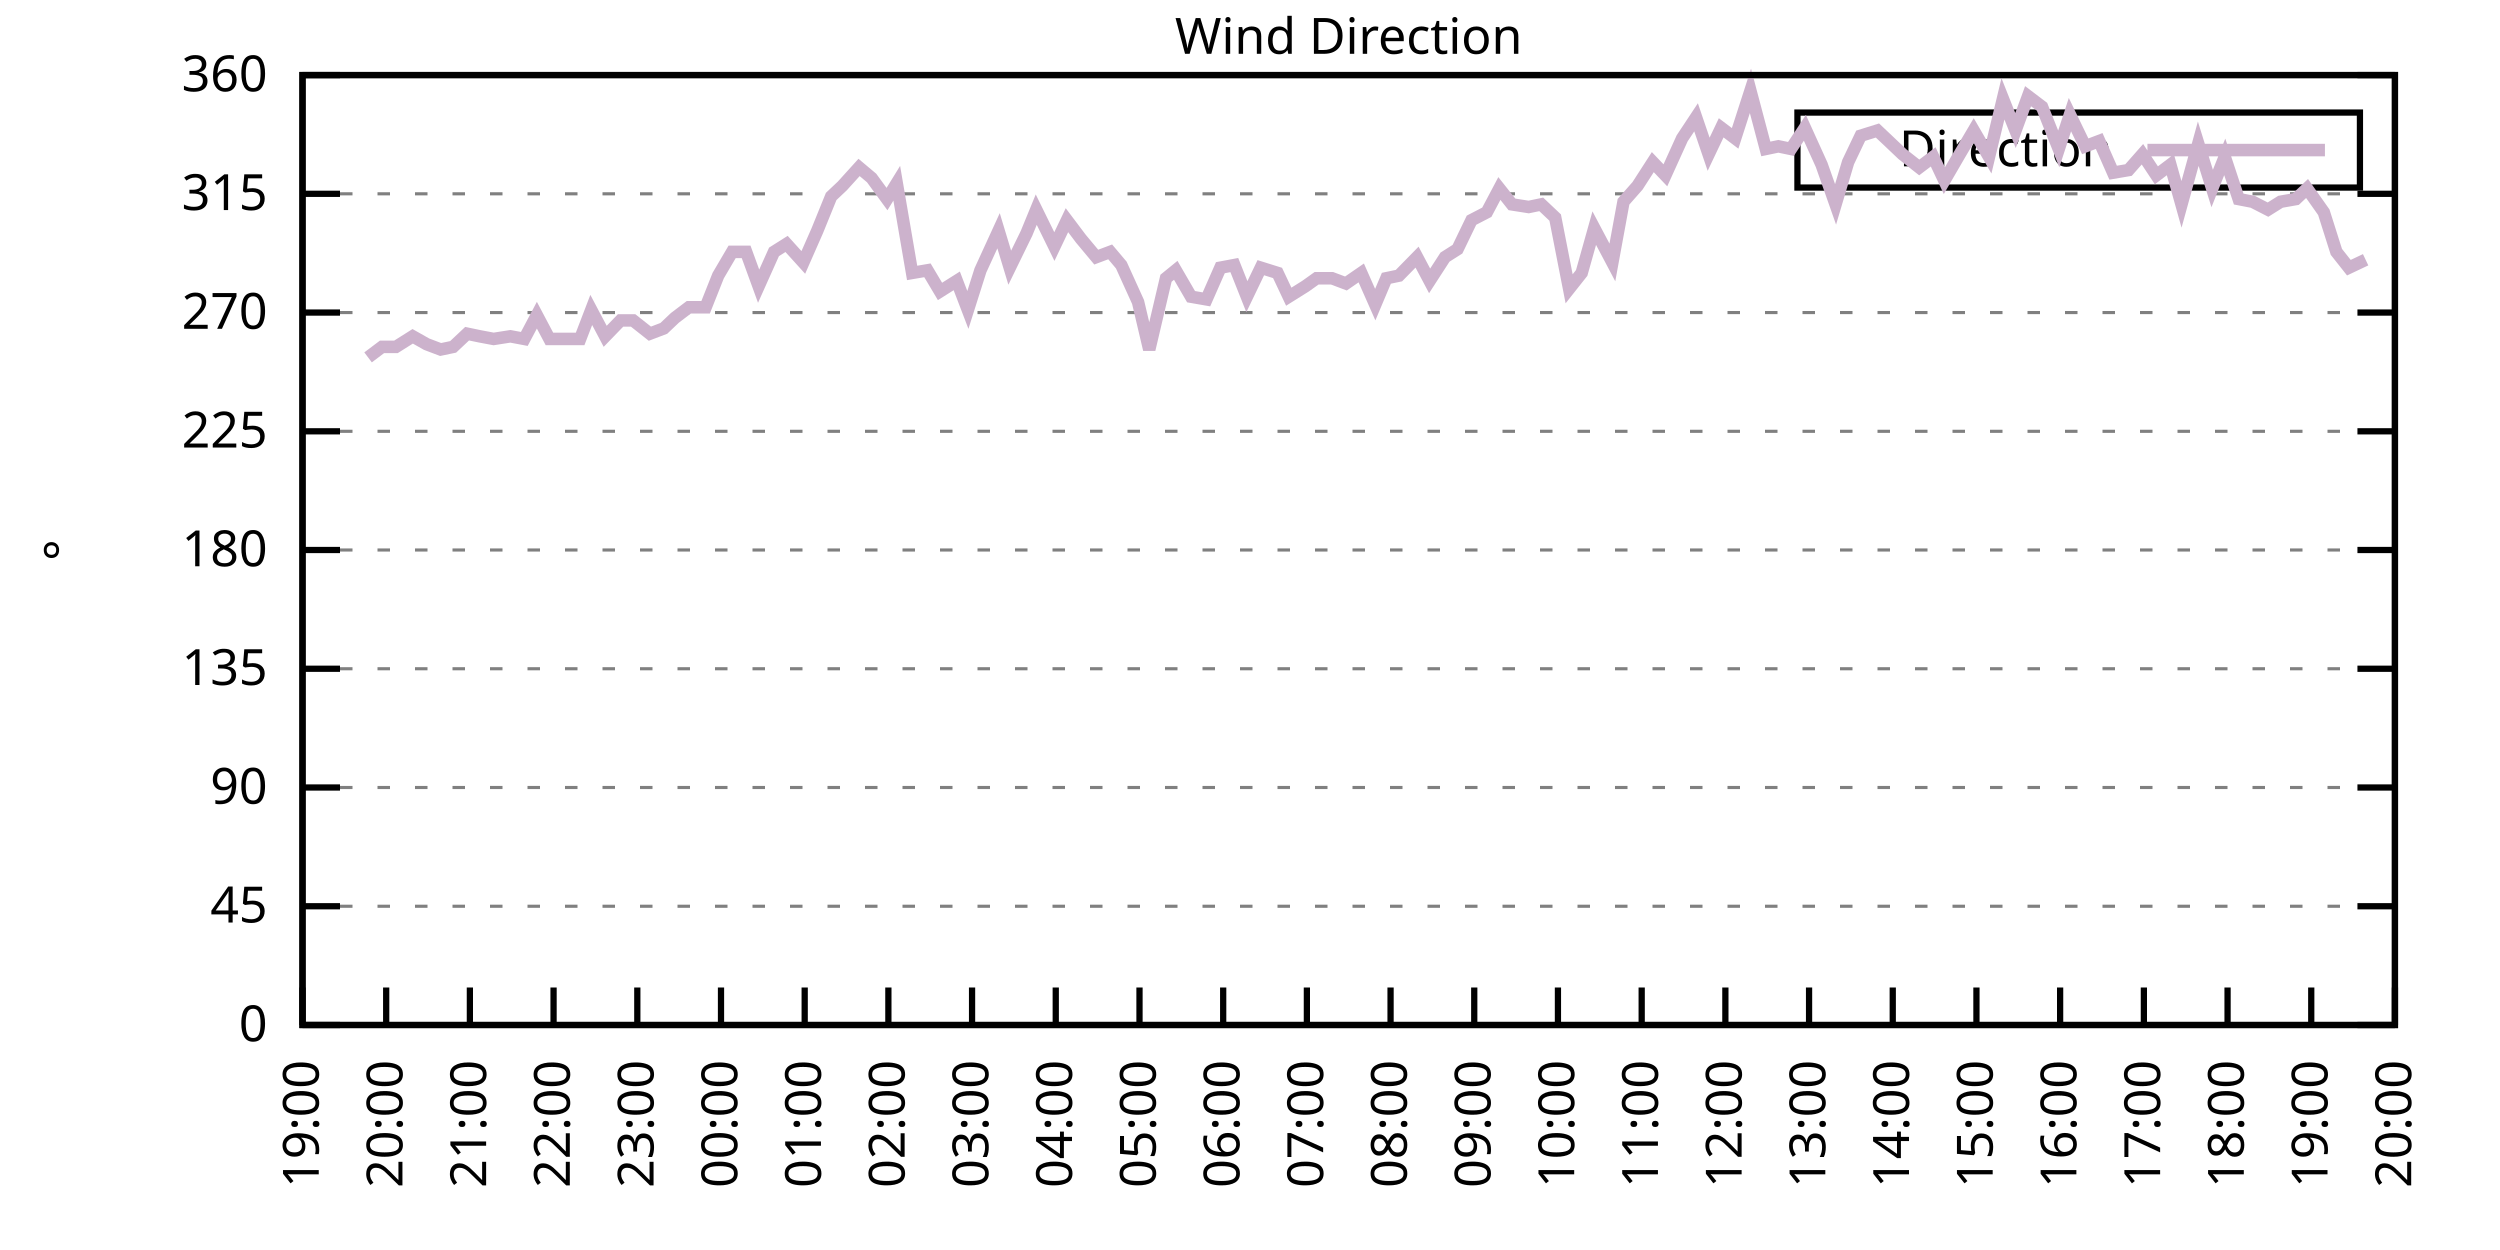
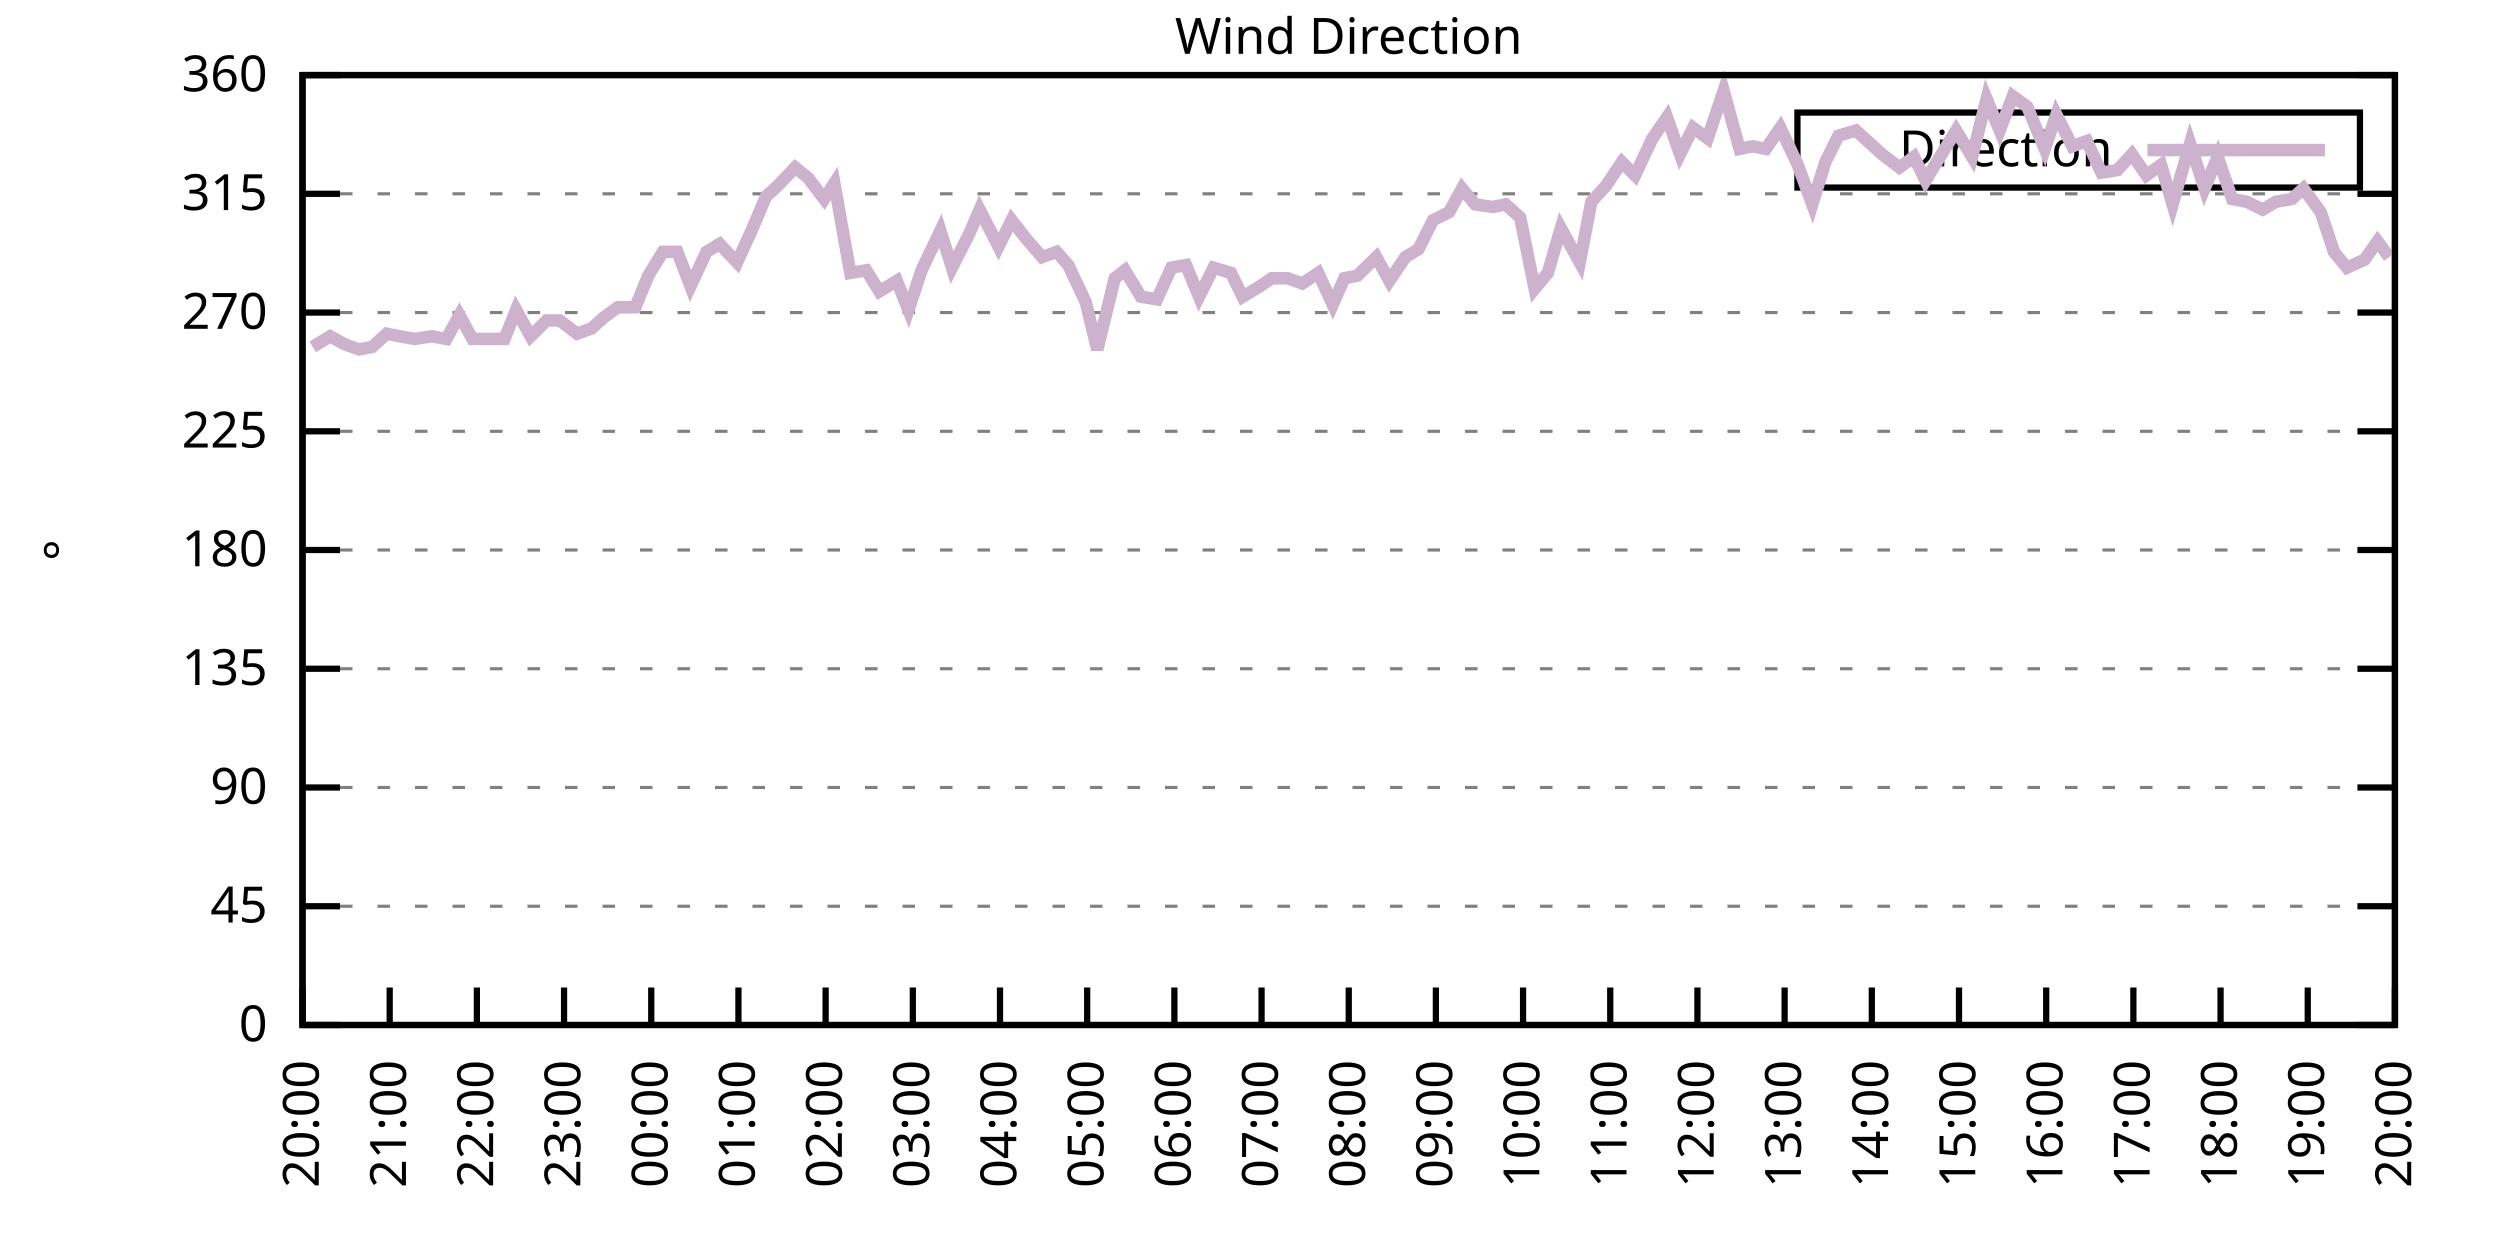
<svg xmlns="http://www.w3.org/2000/svg" xmlns:xlink="http://www.w3.org/1999/xlink" width="400" height="200" viewBox="0 0 400 200">
  <g id="gnuplot_canvas">
    <rect x="0" y="0" width="400" height="200" fill="none" />
    <defs>
      <circle id="gpDot" r="0.5" stroke-width="0.5" stroke="currentColor" />
      <path id="gpPt0" stroke-width="0.333" stroke="currentColor" d="M-1,0 h2 M0,-1 v2" />
      <path id="gpPt1" stroke-width="0.333" stroke="currentColor" d="M-1,-1 L1,1 M1,-1 L-1,1" />
      <path id="gpPt2" stroke-width="0.333" stroke="currentColor" d="M-1,0 L1,0 M0,-1 L0,1 M-1,-1 L1,1 M-1,1 L1,-1" />
      <rect id="gpPt3" stroke-width="0.333" stroke="currentColor" x="-1" y="-1" width="2" height="2" />
      <rect id="gpPt4" stroke-width="0.333" stroke="currentColor" fill="currentColor" x="-1" y="-1" width="2" height="2" />
      <circle id="gpPt5" stroke-width="0.333" stroke="currentColor" cx="0" cy="0" r="1" />
      <use xlink:href="#gpPt5" id="gpPt6" fill="currentColor" stroke="none" />
      <path id="gpPt7" stroke-width="0.333" stroke="currentColor" d="M0,-1.33 L-1.33,0.67 L1.33,0.67 z" />
      <use xlink:href="#gpPt7" id="gpPt8" fill="currentColor" stroke="none" />
      <use xlink:href="#gpPt7" id="gpPt9" stroke="currentColor" transform="rotate(180)" />
      <use xlink:href="#gpPt9" id="gpPt10" fill="currentColor" stroke="none" />
      <use xlink:href="#gpPt3" id="gpPt11" stroke="currentColor" transform="rotate(45)" />
      <use xlink:href="#gpPt11" id="gpPt12" fill="currentColor" stroke="none" />
      <path id="gpPt13" stroke-width="0.333" stroke="currentColor" d="M0,1.330 L1.265,0.411 L0.782,-1.067 L-0.782,-1.076 L-1.265,0.411 z" />
      <use xlink:href="#gpPt13" id="gpPt14" fill="currentColor" stroke="none" />
      <filter id="textbox" filterUnits="objectBoundingBox" x="0" y="0" height="1" width="1">
        <feFlood flood-color="white" flood-opacity="1" result="bgnd" />
        <feComposite in="SourceGraphic" in2="bgnd" operator="atop" />
      </filter>
      <filter id="greybox" filterUnits="objectBoundingBox" x="0" y="0" height="1" width="1">
        <feFlood flood-color="lightgrey" flood-opacity="1" result="grey" />
        <feComposite in="SourceGraphic" in2="grey" operator="atop" />
      </filter>
    </defs>
    <g fill="none" color="white" stroke="currentColor" stroke-width="1.00" stroke-linecap="butt" stroke-linejoin="miter">
</g>
    <g fill="none" color="black" stroke="currentColor" stroke-width="1.00" stroke-linecap="butt" stroke-linejoin="miter">
      <g stroke="none" shape-rendering="crispEdges">
        <polygon fill="rgb(255, 255, 255)" points="48.40,164.00 383.18,164.00 383.18,12.02 48.40,12.02 " />
      </g>
    </g>
    <g fill="none" color="black" stroke="currentColor" stroke-width="1.00" stroke-linecap="butt" stroke-linejoin="miter">
</g>
    <g fill="none" color="black" stroke="black" stroke-width="0.50" stroke-linecap="butt" stroke-linejoin="miter">
</g>
    <g fill="none" color="gray" stroke="currentColor" stroke-width="0.50" stroke-linecap="butt" stroke-linejoin="miter">
      <path stroke="gray" stroke-dasharray="2,4" class="gridline" d="M48.40,164.00 L383.19,164.00  " />
    </g>
    <g fill="none" color="gray" stroke="gray" stroke-width="1.00" stroke-linecap="butt" stroke-linejoin="miter">
</g>
    <g fill="none" color="black" stroke="currentColor" stroke-width="1.00" stroke-linecap="butt" stroke-linejoin="miter">
      <path stroke="black" d="M48.40,164.00 L54.40,164.00 M383.19,164.00 L377.19,164.00  " />
      <g transform="translate(42.80,166.60)" stroke="none" fill="black" font-family="Sans" font-size="8.00" text-anchor="end">
        <text>
          <tspan font-family="Sans"> 0</tspan>
        </text>
      </g>
    </g>
    <g fill="none" color="black" stroke="currentColor" stroke-width="1.00" stroke-linecap="butt" stroke-linejoin="miter">
</g>
    <g fill="none" color="black" stroke="black" stroke-width="0.50" stroke-linecap="butt" stroke-linejoin="miter">
</g>
    <g fill="none" color="gray" stroke="currentColor" stroke-width="0.50" stroke-linecap="butt" stroke-linejoin="miter">
      <path stroke="gray" stroke-dasharray="2,4" class="gridline" d="M48.40,145.00 L383.19,145.00  " />
    </g>
    <g fill="none" color="gray" stroke="gray" stroke-width="1.00" stroke-linecap="butt" stroke-linejoin="miter">
</g>
    <g fill="none" color="black" stroke="currentColor" stroke-width="1.00" stroke-linecap="butt" stroke-linejoin="miter">
      <path stroke="black" d="M48.40,145.00 L54.40,145.00 M383.19,145.00 L377.19,145.00  " />
      <g transform="translate(42.80,147.60)" stroke="none" fill="black" font-family="Sans" font-size="8.00" text-anchor="end">
        <text>
          <tspan font-family="Sans"> 45</tspan>
        </text>
      </g>
    </g>
    <g fill="none" color="black" stroke="currentColor" stroke-width="1.00" stroke-linecap="butt" stroke-linejoin="miter">
</g>
    <g fill="none" color="black" stroke="black" stroke-width="0.50" stroke-linecap="butt" stroke-linejoin="miter">
</g>
    <g fill="none" color="gray" stroke="currentColor" stroke-width="0.50" stroke-linecap="butt" stroke-linejoin="miter">
      <path stroke="gray" stroke-dasharray="2,4" class="gridline" d="M48.40,126.00 L383.19,126.00  " />
    </g>
    <g fill="none" color="gray" stroke="gray" stroke-width="1.00" stroke-linecap="butt" stroke-linejoin="miter">
</g>
    <g fill="none" color="black" stroke="currentColor" stroke-width="1.00" stroke-linecap="butt" stroke-linejoin="miter">
      <path stroke="black" d="M48.40,126.00 L54.40,126.00 M383.19,126.00 L377.19,126.00  " />
      <g transform="translate(42.80,128.60)" stroke="none" fill="black" font-family="Sans" font-size="8.00" text-anchor="end">
        <text>
          <tspan font-family="Sans"> 90</tspan>
        </text>
      </g>
    </g>
    <g fill="none" color="black" stroke="currentColor" stroke-width="1.00" stroke-linecap="butt" stroke-linejoin="miter">
</g>
    <g fill="none" color="black" stroke="black" stroke-width="0.50" stroke-linecap="butt" stroke-linejoin="miter">
</g>
    <g fill="none" color="gray" stroke="currentColor" stroke-width="0.50" stroke-linecap="butt" stroke-linejoin="miter">
      <path stroke="gray" stroke-dasharray="2,4" class="gridline" d="M48.40,107.00 L383.19,107.00  " />
    </g>
    <g fill="none" color="gray" stroke="gray" stroke-width="1.00" stroke-linecap="butt" stroke-linejoin="miter">
</g>
    <g fill="none" color="black" stroke="currentColor" stroke-width="1.00" stroke-linecap="butt" stroke-linejoin="miter">
      <path stroke="black" d="M48.40,107.00 L54.40,107.00 M383.19,107.00 L377.19,107.00  " />
      <g transform="translate(42.80,109.60)" stroke="none" fill="black" font-family="Sans" font-size="8.00" text-anchor="end">
        <text>
          <tspan font-family="Sans"> 135</tspan>
        </text>
      </g>
    </g>
    <g fill="none" color="black" stroke="currentColor" stroke-width="1.00" stroke-linecap="butt" stroke-linejoin="miter">
</g>
    <g fill="none" color="black" stroke="black" stroke-width="0.50" stroke-linecap="butt" stroke-linejoin="miter">
</g>
    <g fill="none" color="gray" stroke="currentColor" stroke-width="0.50" stroke-linecap="butt" stroke-linejoin="miter">
      <path stroke="gray" stroke-dasharray="2,4" class="gridline" d="M48.40,88.00 L383.19,88.00  " />
    </g>
    <g fill="none" color="gray" stroke="gray" stroke-width="1.00" stroke-linecap="butt" stroke-linejoin="miter">
</g>
    <g fill="none" color="black" stroke="currentColor" stroke-width="1.00" stroke-linecap="butt" stroke-linejoin="miter">
      <path stroke="black" d="M48.40,88.00 L54.40,88.00 M383.19,88.00 L377.19,88.00  " />
      <g transform="translate(42.80,90.60)" stroke="none" fill="black" font-family="Sans" font-size="8.00" text-anchor="end">
        <text>
          <tspan font-family="Sans"> 180</tspan>
        </text>
      </g>
    </g>
    <g fill="none" color="black" stroke="currentColor" stroke-width="1.00" stroke-linecap="butt" stroke-linejoin="miter">
</g>
    <g fill="none" color="black" stroke="black" stroke-width="0.50" stroke-linecap="butt" stroke-linejoin="miter">
</g>
    <g fill="none" color="gray" stroke="currentColor" stroke-width="0.50" stroke-linecap="butt" stroke-linejoin="miter">
      <path stroke="gray" stroke-dasharray="2,4" class="gridline" d="M48.40,69.01 L383.19,69.01  " />
    </g>
    <g fill="none" color="gray" stroke="gray" stroke-width="1.00" stroke-linecap="butt" stroke-linejoin="miter">
</g>
    <g fill="none" color="black" stroke="currentColor" stroke-width="1.00" stroke-linecap="butt" stroke-linejoin="miter">
      <path stroke="black" d="M48.40,69.01 L54.40,69.01 M383.19,69.01 L377.19,69.01  " />
      <g transform="translate(42.80,71.61)" stroke="none" fill="black" font-family="Sans" font-size="8.00" text-anchor="end">
        <text>
          <tspan font-family="Sans"> 225</tspan>
        </text>
      </g>
    </g>
    <g fill="none" color="black" stroke="currentColor" stroke-width="1.00" stroke-linecap="butt" stroke-linejoin="miter">
</g>
    <g fill="none" color="black" stroke="black" stroke-width="0.50" stroke-linecap="butt" stroke-linejoin="miter">
</g>
    <g fill="none" color="gray" stroke="currentColor" stroke-width="0.50" stroke-linecap="butt" stroke-linejoin="miter">
      <path stroke="gray" stroke-dasharray="2,4" class="gridline" d="M48.40,50.01 L383.19,50.01  " />
    </g>
    <g fill="none" color="gray" stroke="gray" stroke-width="1.00" stroke-linecap="butt" stroke-linejoin="miter">
</g>
    <g fill="none" color="black" stroke="currentColor" stroke-width="1.00" stroke-linecap="butt" stroke-linejoin="miter">
      <path stroke="black" d="M48.40,50.01 L54.40,50.01 M383.19,50.01 L377.19,50.01  " />
      <g transform="translate(42.80,52.61)" stroke="none" fill="black" font-family="Sans" font-size="8.00" text-anchor="end">
        <text>
          <tspan font-family="Sans"> 270</tspan>
        </text>
      </g>
    </g>
    <g fill="none" color="black" stroke="currentColor" stroke-width="1.00" stroke-linecap="butt" stroke-linejoin="miter">
</g>
    <g fill="none" color="black" stroke="black" stroke-width="0.50" stroke-linecap="butt" stroke-linejoin="miter">
</g>
    <g fill="none" color="gray" stroke="currentColor" stroke-width="0.50" stroke-linecap="butt" stroke-linejoin="miter">
      <path stroke="gray" stroke-dasharray="2,4" class="gridline" d="M48.40,31.01 L383.19,31.01  " />
    </g>
    <g fill="none" color="gray" stroke="gray" stroke-width="1.00" stroke-linecap="butt" stroke-linejoin="miter">
</g>
    <g fill="none" color="black" stroke="currentColor" stroke-width="1.00" stroke-linecap="butt" stroke-linejoin="miter">
      <path stroke="black" d="M48.40,31.01 L54.40,31.01 M383.19,31.01 L377.19,31.01  " />
      <g transform="translate(42.80,33.61)" stroke="none" fill="black" font-family="Sans" font-size="8.00" text-anchor="end">
        <text>
          <tspan font-family="Sans"> 315</tspan>
        </text>
      </g>
    </g>
    <g fill="none" color="black" stroke="currentColor" stroke-width="1.00" stroke-linecap="butt" stroke-linejoin="miter">
</g>
    <g fill="none" color="black" stroke="black" stroke-width="0.50" stroke-linecap="butt" stroke-linejoin="miter">
</g>
    <g fill="none" color="gray" stroke="currentColor" stroke-width="0.50" stroke-linecap="butt" stroke-linejoin="miter">
      <path stroke="gray" stroke-dasharray="2,4" class="gridline" d="M48.40,12.01 L383.19,12.01  " />
    </g>
    <g fill="none" color="gray" stroke="gray" stroke-width="1.00" stroke-linecap="butt" stroke-linejoin="miter">
</g>
    <g fill="none" color="black" stroke="currentColor" stroke-width="1.00" stroke-linecap="butt" stroke-linejoin="miter">
      <path stroke="black" d="M48.40,12.01 L54.40,12.01 M383.19,12.01 L377.19,12.01  " />
      <g transform="translate(42.80,14.61)" stroke="none" fill="black" font-family="Sans" font-size="8.00" text-anchor="end">
        <text>
          <tspan font-family="Sans"> 360</tspan>
        </text>
      </g>
    </g>
    <g fill="none" color="black" stroke="currentColor" stroke-width="1.00" stroke-linecap="butt" stroke-linejoin="miter">
      <path stroke="black" d="M48.40,164.00 L48.40,158.00  " />
      <g transform="translate(51.00,169.60) rotate(270.00)" stroke="none" fill="black" font-family="Sans" font-size="8.00" text-anchor="end">
        <text>
-           <tspan font-family="Sans">19:00</tspan>
-         </text>
-       </g>
-     </g>
-     <g fill="none" color="black" stroke="currentColor" stroke-width="1.00" stroke-linecap="butt" stroke-linejoin="miter">
-       <path stroke="black" d="M61.79,164.00 L61.79,158.00  " />
-       <g transform="translate(64.39,169.60) rotate(270.00)" stroke="none" fill="black" font-family="Sans" font-size="8.00" text-anchor="end">
-         <text>
          <tspan font-family="Sans">20:00</tspan>
        </text>
      </g>
    </g>
    <g fill="none" color="black" stroke="currentColor" stroke-width="1.00" stroke-linecap="butt" stroke-linejoin="miter">
-       <path stroke="black" d="M75.18,164.00 L75.18,158.00  " />
-       <g transform="translate(77.78,169.60) rotate(270.00)" stroke="none" fill="black" font-family="Sans" font-size="8.00" text-anchor="end">
+       <path stroke="black" d="M62.35,164.00 L62.35,158.00  " />
+       <g transform="translate(64.95,169.60) rotate(270.00)" stroke="none" fill="black" font-family="Sans" font-size="8.00" text-anchor="end">
        <text>
          <tspan font-family="Sans">21:00</tspan>
        </text>
      </g>
    </g>
    <g fill="none" color="black" stroke="currentColor" stroke-width="1.00" stroke-linecap="butt" stroke-linejoin="miter">
-       <path stroke="black" d="M88.57,164.00 L88.57,158.00  " />
-       <g transform="translate(91.17,169.60) rotate(270.00)" stroke="none" fill="black" font-family="Sans" font-size="8.00" text-anchor="end">
+       <path stroke="black" d="M76.30,164.00 L76.30,158.00  " />
+       <g transform="translate(78.90,169.60) rotate(270.00)" stroke="none" fill="black" font-family="Sans" font-size="8.00" text-anchor="end">
        <text>
          <tspan font-family="Sans">22:00</tspan>
        </text>
      </g>
    </g>
    <g fill="none" color="black" stroke="currentColor" stroke-width="1.00" stroke-linecap="butt" stroke-linejoin="miter">
-       <path stroke="black" d="M101.97,164.00 L101.97,158.00  " />
-       <g transform="translate(104.57,169.60) rotate(270.00)" stroke="none" fill="black" font-family="Sans" font-size="8.00" text-anchor="end">
+       <path stroke="black" d="M90.25,164.00 L90.25,158.00  " />
+       <g transform="translate(92.85,169.60) rotate(270.00)" stroke="none" fill="black" font-family="Sans" font-size="8.00" text-anchor="end">
        <text>
          <tspan font-family="Sans">23:00</tspan>
        </text>
      </g>
    </g>
    <g fill="none" color="black" stroke="currentColor" stroke-width="1.00" stroke-linecap="butt" stroke-linejoin="miter">
-       <path stroke="black" d="M115.36,164.00 L115.36,158.00  " />
-       <g transform="translate(117.96,169.60) rotate(270.00)" stroke="none" fill="black" font-family="Sans" font-size="8.00" text-anchor="end">
+       <path stroke="black" d="M104.20,164.00 L104.20,158.00  " />
+       <g transform="translate(106.80,169.60) rotate(270.00)" stroke="none" fill="black" font-family="Sans" font-size="8.00" text-anchor="end">
        <text>
          <tspan font-family="Sans">00:00</tspan>
        </text>
      </g>
    </g>
    <g fill="none" color="black" stroke="currentColor" stroke-width="1.00" stroke-linecap="butt" stroke-linejoin="miter">
-       <path stroke="black" d="M128.75,164.00 L128.75,158.00  " />
-       <g transform="translate(131.35,169.60) rotate(270.00)" stroke="none" fill="black" font-family="Sans" font-size="8.00" text-anchor="end">
+       <path stroke="black" d="M118.15,164.00 L118.15,158.00  " />
+       <g transform="translate(120.75,169.60) rotate(270.00)" stroke="none" fill="black" font-family="Sans" font-size="8.00" text-anchor="end">
        <text>
          <tspan font-family="Sans">01:00</tspan>
        </text>
      </g>
    </g>
    <g fill="none" color="black" stroke="currentColor" stroke-width="1.00" stroke-linecap="butt" stroke-linejoin="miter">
-       <path stroke="black" d="M142.14,164.00 L142.14,158.00  " />
-       <g transform="translate(144.74,169.60) rotate(270.00)" stroke="none" fill="black" font-family="Sans" font-size="8.00" text-anchor="end">
+       <path stroke="black" d="M132.10,164.00 L132.10,158.00  " />
+       <g transform="translate(134.70,169.60) rotate(270.00)" stroke="none" fill="black" font-family="Sans" font-size="8.00" text-anchor="end">
        <text>
          <tspan font-family="Sans">02:00</tspan>
        </text>
      </g>
    </g>
    <g fill="none" color="black" stroke="currentColor" stroke-width="1.00" stroke-linecap="butt" stroke-linejoin="miter">
-       <path stroke="black" d="M155.53,164.00 L155.53,158.00  " />
-       <g transform="translate(158.13,169.60) rotate(270.00)" stroke="none" fill="black" font-family="Sans" font-size="8.00" text-anchor="end">
+       <path stroke="black" d="M146.05,164.00 L146.05,158.00  " />
+       <g transform="translate(148.65,169.60) rotate(270.00)" stroke="none" fill="black" font-family="Sans" font-size="8.00" text-anchor="end">
        <text>
          <tspan font-family="Sans">03:00</tspan>
        </text>
      </g>
    </g>
    <g fill="none" color="black" stroke="currentColor" stroke-width="1.00" stroke-linecap="butt" stroke-linejoin="miter">
-       <path stroke="black" d="M168.92,164.00 L168.92,158.00  " />
-       <g transform="translate(171.52,169.60) rotate(270.00)" stroke="none" fill="black" font-family="Sans" font-size="8.00" text-anchor="end">
+       <path stroke="black" d="M160.00,164.00 L160.00,158.00  " />
+       <g transform="translate(162.60,169.60) rotate(270.00)" stroke="none" fill="black" font-family="Sans" font-size="8.00" text-anchor="end">
        <text>
          <tspan font-family="Sans">04:00</tspan>
        </text>
      </g>
    </g>
    <g fill="none" color="black" stroke="currentColor" stroke-width="1.00" stroke-linecap="butt" stroke-linejoin="miter">
-       <path stroke="black" d="M182.32,164.00 L182.32,158.00  " />
-       <g transform="translate(184.92,169.60) rotate(270.00)" stroke="none" fill="black" font-family="Sans" font-size="8.00" text-anchor="end">
+       <path stroke="black" d="M173.95,164.00 L173.95,158.00  " />
+       <g transform="translate(176.55,169.60) rotate(270.00)" stroke="none" fill="black" font-family="Sans" font-size="8.00" text-anchor="end">
        <text>
          <tspan font-family="Sans">05:00</tspan>
        </text>
      </g>
    </g>
    <g fill="none" color="black" stroke="currentColor" stroke-width="1.00" stroke-linecap="butt" stroke-linejoin="miter">
-       <path stroke="black" d="M195.71,164.00 L195.71,158.00  " />
-       <g transform="translate(198.31,169.60) rotate(270.00)" stroke="none" fill="black" font-family="Sans" font-size="8.00" text-anchor="end">
+       <path stroke="black" d="M187.90,164.00 L187.90,158.00  " />
+       <g transform="translate(190.50,169.60) rotate(270.00)" stroke="none" fill="black" font-family="Sans" font-size="8.00" text-anchor="end">
        <text>
          <tspan font-family="Sans">06:00</tspan>
        </text>
      </g>
    </g>
    <g fill="none" color="black" stroke="currentColor" stroke-width="1.00" stroke-linecap="butt" stroke-linejoin="miter">
-       <path stroke="black" d="M209.10,164.00 L209.10,158.00  " />
-       <g transform="translate(211.70,169.60) rotate(270.00)" stroke="none" fill="black" font-family="Sans" font-size="8.00" text-anchor="end">
+       <path stroke="black" d="M201.85,164.00 L201.85,158.00  " />
+       <g transform="translate(204.45,169.60) rotate(270.00)" stroke="none" fill="black" font-family="Sans" font-size="8.00" text-anchor="end">
        <text>
          <tspan font-family="Sans">07:00</tspan>
        </text>
      </g>
    </g>
    <g fill="none" color="black" stroke="currentColor" stroke-width="1.00" stroke-linecap="butt" stroke-linejoin="miter">
-       <path stroke="black" d="M222.49,164.00 L222.49,158.00  " />
-       <g transform="translate(225.09,169.60) rotate(270.00)" stroke="none" fill="black" font-family="Sans" font-size="8.00" text-anchor="end">
+       <path stroke="black" d="M215.80,164.00 L215.80,158.00  " />
+       <g transform="translate(218.40,169.60) rotate(270.00)" stroke="none" fill="black" font-family="Sans" font-size="8.00" text-anchor="end">
        <text>
          <tspan font-family="Sans">08:00</tspan>
        </text>
      </g>
    </g>
    <g fill="none" color="black" stroke="currentColor" stroke-width="1.00" stroke-linecap="butt" stroke-linejoin="miter">
-       <path stroke="black" d="M235.88,164.00 L235.88,158.00  " />
-       <g transform="translate(238.48,169.60) rotate(270.00)" stroke="none" fill="black" font-family="Sans" font-size="8.00" text-anchor="end">
+       <path stroke="black" d="M229.74,164.00 L229.74,158.00  " />
+       <g transform="translate(232.34,169.60) rotate(270.00)" stroke="none" fill="black" font-family="Sans" font-size="8.00" text-anchor="end">
        <text>
          <tspan font-family="Sans">09:00</tspan>
        </text>
      </g>
    </g>
    <g fill="none" color="black" stroke="currentColor" stroke-width="1.00" stroke-linecap="butt" stroke-linejoin="miter">
-       <path stroke="black" d="M249.27,164.00 L249.27,158.00  " />
-       <g transform="translate(251.87,169.60) rotate(270.00)" stroke="none" fill="black" font-family="Sans" font-size="8.00" text-anchor="end">
+       <path stroke="black" d="M243.69,164.00 L243.69,158.00  " />
+       <g transform="translate(246.29,169.60) rotate(270.00)" stroke="none" fill="black" font-family="Sans" font-size="8.00" text-anchor="end">
        <text>
          <tspan font-family="Sans">10:00</tspan>
        </text>
      </g>
    </g>
    <g fill="none" color="black" stroke="currentColor" stroke-width="1.00" stroke-linecap="butt" stroke-linejoin="miter">
-       <path stroke="black" d="M262.67,164.00 L262.67,158.00  " />
-       <g transform="translate(265.27,169.60) rotate(270.00)" stroke="none" fill="black" font-family="Sans" font-size="8.00" text-anchor="end">
+       <path stroke="black" d="M257.64,164.00 L257.64,158.00  " />
+       <g transform="translate(260.24,169.60) rotate(270.00)" stroke="none" fill="black" font-family="Sans" font-size="8.00" text-anchor="end">
        <text>
          <tspan font-family="Sans">11:00</tspan>
        </text>
      </g>
    </g>
    <g fill="none" color="black" stroke="currentColor" stroke-width="1.00" stroke-linecap="butt" stroke-linejoin="miter">
-       <path stroke="black" d="M276.06,164.00 L276.06,158.00  " />
-       <g transform="translate(278.66,169.60) rotate(270.00)" stroke="none" fill="black" font-family="Sans" font-size="8.00" text-anchor="end">
+       <path stroke="black" d="M271.59,164.00 L271.59,158.00  " />
+       <g transform="translate(274.19,169.60) rotate(270.00)" stroke="none" fill="black" font-family="Sans" font-size="8.00" text-anchor="end">
        <text>
          <tspan font-family="Sans">12:00</tspan>
        </text>
      </g>
    </g>
    <g fill="none" color="black" stroke="currentColor" stroke-width="1.00" stroke-linecap="butt" stroke-linejoin="miter">
-       <path stroke="black" d="M289.45,164.00 L289.45,158.00  " />
-       <g transform="translate(292.05,169.60) rotate(270.00)" stroke="none" fill="black" font-family="Sans" font-size="8.00" text-anchor="end">
+       <path stroke="black" d="M285.54,164.00 L285.54,158.00  " />
+       <g transform="translate(288.14,169.60) rotate(270.00)" stroke="none" fill="black" font-family="Sans" font-size="8.00" text-anchor="end">
        <text>
          <tspan font-family="Sans">13:00</tspan>
        </text>
      </g>
    </g>
    <g fill="none" color="black" stroke="currentColor" stroke-width="1.00" stroke-linecap="butt" stroke-linejoin="miter">
-       <path stroke="black" d="M302.84,164.00 L302.84,158.00  " />
-       <g transform="translate(305.44,169.60) rotate(270.00)" stroke="none" fill="black" font-family="Sans" font-size="8.00" text-anchor="end">
+       <path stroke="black" d="M299.49,164.00 L299.49,158.00  " />
+       <g transform="translate(302.09,169.60) rotate(270.00)" stroke="none" fill="black" font-family="Sans" font-size="8.00" text-anchor="end">
        <text>
          <tspan font-family="Sans">14:00</tspan>
        </text>
      </g>
    </g>
    <g fill="none" color="black" stroke="currentColor" stroke-width="1.00" stroke-linecap="butt" stroke-linejoin="miter">
-       <path stroke="black" d="M316.23,164.00 L316.23,158.00  " />
-       <g transform="translate(318.83,169.60) rotate(270.00)" stroke="none" fill="black" font-family="Sans" font-size="8.00" text-anchor="end">
+       <path stroke="black" d="M313.44,164.00 L313.44,158.00  " />
+       <g transform="translate(316.04,169.60) rotate(270.00)" stroke="none" fill="black" font-family="Sans" font-size="8.00" text-anchor="end">
        <text>
          <tspan font-family="Sans">15:00</tspan>
        </text>
      </g>
    </g>
    <g fill="none" color="black" stroke="currentColor" stroke-width="1.00" stroke-linecap="butt" stroke-linejoin="miter">
-       <path stroke="black" d="M329.62,164.00 L329.62,158.00  " />
-       <g transform="translate(332.22,169.60) rotate(270.00)" stroke="none" fill="black" font-family="Sans" font-size="8.00" text-anchor="end">
+       <path stroke="black" d="M327.39,164.00 L327.39,158.00  " />
+       <g transform="translate(329.99,169.60) rotate(270.00)" stroke="none" fill="black" font-family="Sans" font-size="8.00" text-anchor="end">
        <text>
          <tspan font-family="Sans">16:00</tspan>
        </text>
      </g>
    </g>
    <g fill="none" color="black" stroke="currentColor" stroke-width="1.00" stroke-linecap="butt" stroke-linejoin="miter">
-       <path stroke="black" d="M343.02,164.00 L343.02,158.00  " />
-       <g transform="translate(345.62,169.60) rotate(270.00)" stroke="none" fill="black" font-family="Sans" font-size="8.00" text-anchor="end">
+       <path stroke="black" d="M341.34,164.00 L341.34,158.00  " />
+       <g transform="translate(343.94,169.60) rotate(270.00)" stroke="none" fill="black" font-family="Sans" font-size="8.00" text-anchor="end">
        <text>
          <tspan font-family="Sans">17:00</tspan>
        </text>
      </g>
    </g>
    <g fill="none" color="black" stroke="currentColor" stroke-width="1.00" stroke-linecap="butt" stroke-linejoin="miter">
-       <path stroke="black" d="M356.41,164.00 L356.41,158.00  " />
-       <g transform="translate(359.01,169.60) rotate(270.00)" stroke="none" fill="black" font-family="Sans" font-size="8.00" text-anchor="end">
+       <path stroke="black" d="M355.29,164.00 L355.29,158.00  " />
+       <g transform="translate(357.89,169.60) rotate(270.00)" stroke="none" fill="black" font-family="Sans" font-size="8.00" text-anchor="end">
        <text>
          <tspan font-family="Sans">18:00</tspan>
        </text>
      </g>
    </g>
    <g fill="none" color="black" stroke="currentColor" stroke-width="1.00" stroke-linecap="butt" stroke-linejoin="miter">
-       <path stroke="black" d="M369.80,164.00 L369.80,158.00  " />
-       <g transform="translate(372.40,169.60) rotate(270.00)" stroke="none" fill="black" font-family="Sans" font-size="8.00" text-anchor="end">
+       <path stroke="black" d="M369.24,164.00 L369.24,158.00  " />
+       <g transform="translate(371.84,169.60) rotate(270.00)" stroke="none" fill="black" font-family="Sans" font-size="8.00" text-anchor="end">
        <text>
          <tspan font-family="Sans">19:00</tspan>
        </text>
      </g>
    </g>
    <g fill="none" color="black" stroke="currentColor" stroke-width="1.00" stroke-linecap="butt" stroke-linejoin="miter">
      <path stroke="black" d="M383.19,164.00 L383.19,158.00  " />
      <g transform="translate(385.79,169.60) rotate(270.00)" stroke="none" fill="black" font-family="Sans" font-size="8.00" text-anchor="end">
        <text>
          <tspan font-family="Sans">20:00</tspan>
        </text>
      </g>
    </g>
    <g fill="none" color="black" stroke="currentColor" stroke-width="1.00" stroke-linecap="butt" stroke-linejoin="miter">
</g>
    <g fill="none" color="black" stroke="currentColor" stroke-width="1.00" stroke-linecap="butt" stroke-linejoin="miter">
      <path stroke="black" d="M48.40,12.01 L48.40,164.00 L383.19,164.00 L383.19,12.01 L48.40,12.01 Z  " />
    </g>
    <g fill="none" color="black" stroke="currentColor" stroke-width="1.00" stroke-linecap="butt" stroke-linejoin="miter">
</g>
    <g fill="none" color="black" stroke="currentColor" stroke-width="1.00" stroke-linecap="butt" stroke-linejoin="miter">
      <path stroke="black" d="M287.59,30.01 L287.59,18.01 L377.59,18.01 L377.59,30.01 L287.59,30.01 Z  " />
    </g>
    <g id="Wind_direction_plot_1">
      <g fill="none" color="white" stroke="black" stroke-width="2.00" stroke-linecap="butt" stroke-linejoin="miter">
</g>
      <g fill="none" color="black" stroke="currentColor" stroke-width="2.00" stroke-linecap="butt" stroke-linejoin="miter">
        <g transform="translate(337.99,26.61)" stroke="none" fill="black" font-family="Sans" font-size="8.00" text-anchor="end">
          <text>
            <tspan font-family="Sans">Direction</tspan>
          </text>
        </g>
      </g>
      <g fill="none" color="black" stroke="currentColor" stroke-width="2.00" stroke-linecap="butt" stroke-linejoin="miter">
-         <path stroke="rgb(204, 178, 204)" d="M343.59,24.01 L371.99,24.01 M58.89,57.18 L61.12,55.50 L63.35,55.50 L66.03,53.81 L68.26,55.07 L70.50,55.92   L72.50,55.50 L74.74,53.39 L76.75,53.81 L78.98,54.23 L81.66,53.81 L83.89,54.23 L85.90,50.43 L87.91,54.23   L90.14,54.23 L92.82,54.23 L94.60,49.59 L96.83,53.81 L99.29,51.27 L101.30,51.27 L103.98,53.39 L106.21,52.54   L107.99,50.85 L110.22,49.16 L112.90,49.16 L114.91,44.10 L117.14,40.30 L119.38,40.30 L121.38,45.79 L123.84,40.30   L125.85,39.03 L128.53,41.99 L130.76,36.92 L132.99,31.43 L134.78,29.74 L137.45,26.79 L139.46,28.48 L141.92,31.85   L143.48,29.32 L145.94,43.67 L148.39,43.25 L150.40,46.63 L153.08,44.94 L154.86,49.59 L156.87,43.25 L159.77,36.92   L161.56,42.83 L164.24,37.34 L165.80,33.54 L168.70,39.45 L170.71,35.23 L172.94,38.19 L175.40,41.14 L177.63,40.30   L179.41,42.41 L182.09,48.32 L183.88,55.92 L186.56,44.52 L188.12,43.25 L190.57,47.47 L193.03,47.90 L195.26,42.83   L197.49,42.41 L199.50,47.47 L201.73,42.83 L204.41,43.67 L206.20,47.47 L208.88,45.79 L210.66,44.52 L213.12,44.52   L215.35,45.36 L217.80,43.67 L220.04,48.74 L221.82,44.52 L223.83,44.10 L226.73,41.14 L228.74,44.94 L231.20,41.14   L233.20,39.87 L235.44,35.23 L237.89,33.96 L239.90,30.16 L241.91,32.70 L244.59,33.12 L246.60,32.70 L248.83,34.81   L251.06,46.21 L253.07,43.67 L255.08,36.50 L257.98,41.99 L259.76,32.28 L262.00,29.74 L264.45,25.94 L266.46,28.05   L269.14,22.14 L271.37,18.77 L273.38,24.68 L275.39,20.45 L277.62,22.14 L280.07,14.54 L282.53,23.83 L284.54,23.41   L286.55,23.83 L288.78,20.45 L291.46,26.36 L293.69,32.70 L295.70,25.94 L297.71,21.72 L300.39,20.88 L302.17,22.56   L304.40,24.68 L307.08,26.79 L309.31,25.10 L311.10,28.90 L313.55,24.68 L315.79,20.88 L318.24,25.10 L320.47,15.81   L322.48,20.88 L324.49,15.39 L326.72,17.08 L329.40,23.83 L331.19,18.34 L333.64,23.41 L335.87,22.56 L338.10,27.63   L340.56,27.21 L342.79,24.68 L345.02,28.05 L347.26,26.36 L349.04,32.70 L351.72,22.99 L353.95,30.16 L355.96,25.10   L358.19,31.85 L360.42,32.28 L362.88,33.54 L364.89,32.28 L367.34,31.85 L369.13,30.16 L371.81,33.96 L373.82,40.30   L375.82,42.83 L378.50,41.56  " />
+         <path stroke="rgb(204, 178, 204)" d="M343.59,24.01 L371.99,24.01 M50.03,55.50 L52.82,53.81 L55.14,55.07 L57.47,55.92 L59.56,55.50 L61.88,53.39   L63.98,53.81 L66.30,54.23 L69.09,53.81 L71.42,54.23 L73.51,50.43 L75.60,54.23 L77.93,54.23 L80.72,54.23   L82.58,49.59 L84.90,53.81 L87.46,51.27 L89.55,51.27 L92.34,53.39 L94.67,52.54 L96.53,50.85 L98.85,49.16   L101.64,49.16 L103.73,44.10 L106.06,40.30 L108.38,40.30 L110.48,45.79 L113.03,40.30 L115.13,39.03 L117.92,41.99   L120.24,36.92 L122.57,31.43 L124.43,29.74 L127.22,26.79 L129.31,28.48 L131.87,31.85 L133.49,29.32 L136.05,43.67   L138.61,43.25 L140.70,46.63 L143.49,44.94 L145.35,49.59 L147.44,43.25 L150.46,36.92 L152.32,42.83 L155.11,37.34   L156.74,33.54 L159.76,39.45 L161.86,35.23 L164.18,38.19 L166.74,41.14 L169.06,40.30 L170.92,42.41 L173.71,48.32   L175.57,55.92 L178.36,44.52 L179.99,43.25 L182.55,47.47 L185.11,47.90 L187.43,42.83 L189.76,42.41 L191.85,47.47   L194.17,42.83 L196.96,43.67 L198.82,47.47 L201.61,45.79 L203.47,44.52 L206.03,44.52 L208.36,45.36 L210.91,43.67   L213.24,48.74 L215.10,44.52 L217.19,44.10 L220.21,41.14 L222.30,44.94 L224.86,41.14 L226.95,39.87 L229.28,35.23   L231.84,33.96 L233.93,30.16 L236.02,32.70 L238.81,33.12 L240.90,32.70 L243.23,34.81 L245.55,46.21 L247.65,43.67   L249.74,36.50 L252.76,41.99 L254.62,32.28 L256.95,29.74 L259.50,25.94 L261.60,28.05 L264.39,22.14 L266.71,18.77   L268.80,24.68 L270.90,20.45 L273.22,22.14 L275.78,14.54 L278.34,23.83 L280.43,23.41 L282.52,23.83 L284.85,20.45   L287.64,26.36 L289.96,32.70 L292.05,25.94 L294.15,21.72 L296.94,20.88 L298.80,22.56 L301.12,24.68 L303.91,26.79   L306.23,25.10 L308.09,28.90 L310.65,24.68 L312.98,20.88 L315.53,25.10 L317.86,15.81 L319.95,20.88 L322.04,15.39   L324.37,17.08 L327.16,23.83 L329.02,18.34 L331.58,23.41 L333.90,22.56 L336.23,27.63 L338.78,27.21 L341.11,24.68   L343.43,28.05 L345.76,26.36 L347.62,32.70 L350.41,22.99 L352.73,30.16 L354.83,25.10 L357.15,31.85 L359.48,32.28   L362.03,33.54 L364.13,32.28 L366.68,31.85 L368.54,30.16 L371.33,33.96 L373.43,40.30 L375.52,42.83 L378.31,41.56   L380.40,38.61 L382.26,41.14  " />
      </g>
    </g>
    <g fill="none" color="black" stroke="currentColor" stroke-width="2.00" stroke-linecap="butt" stroke-linejoin="miter">
</g>
    <g fill="none" color="black" stroke="black" stroke-width="1.00" stroke-linecap="butt" stroke-linejoin="miter">
</g>
    <g fill="none" color="black" stroke="currentColor" stroke-width="1.00" stroke-linecap="butt" stroke-linejoin="miter">
      <path stroke="black" d="M48.40,12.01 L48.40,164.00 L383.19,164.00 L383.19,12.01 L48.40,12.01 Z  " />
      <g transform="translate(12.80,88.01) rotate(270.00)" stroke="none" fill="black" font-family="Sans" font-size="8.00" text-anchor="middle">
        <text>
          <tspan font-family="Sans">°</tspan>
        </text>
      </g>
    </g>
    <g fill="none" color="black" stroke="currentColor" stroke-width="1.00" stroke-linecap="butt" stroke-linejoin="miter">
</g>
    <g fill="none" color="black" stroke="currentColor" stroke-width="1.00" stroke-linecap="butt" stroke-linejoin="miter">
      <g transform="translate(215.79,8.61)" stroke="none" fill="black" font-family="Sans" font-size="8.00" text-anchor="middle">
        <text>
          <tspan font-family="Sans">Wind Direction</tspan>
        </text>
      </g>
    </g>
    <g fill="none" color="black" stroke="currentColor" stroke-width="1.00" stroke-linecap="butt" stroke-linejoin="miter">
</g>
  </g>
</svg>
